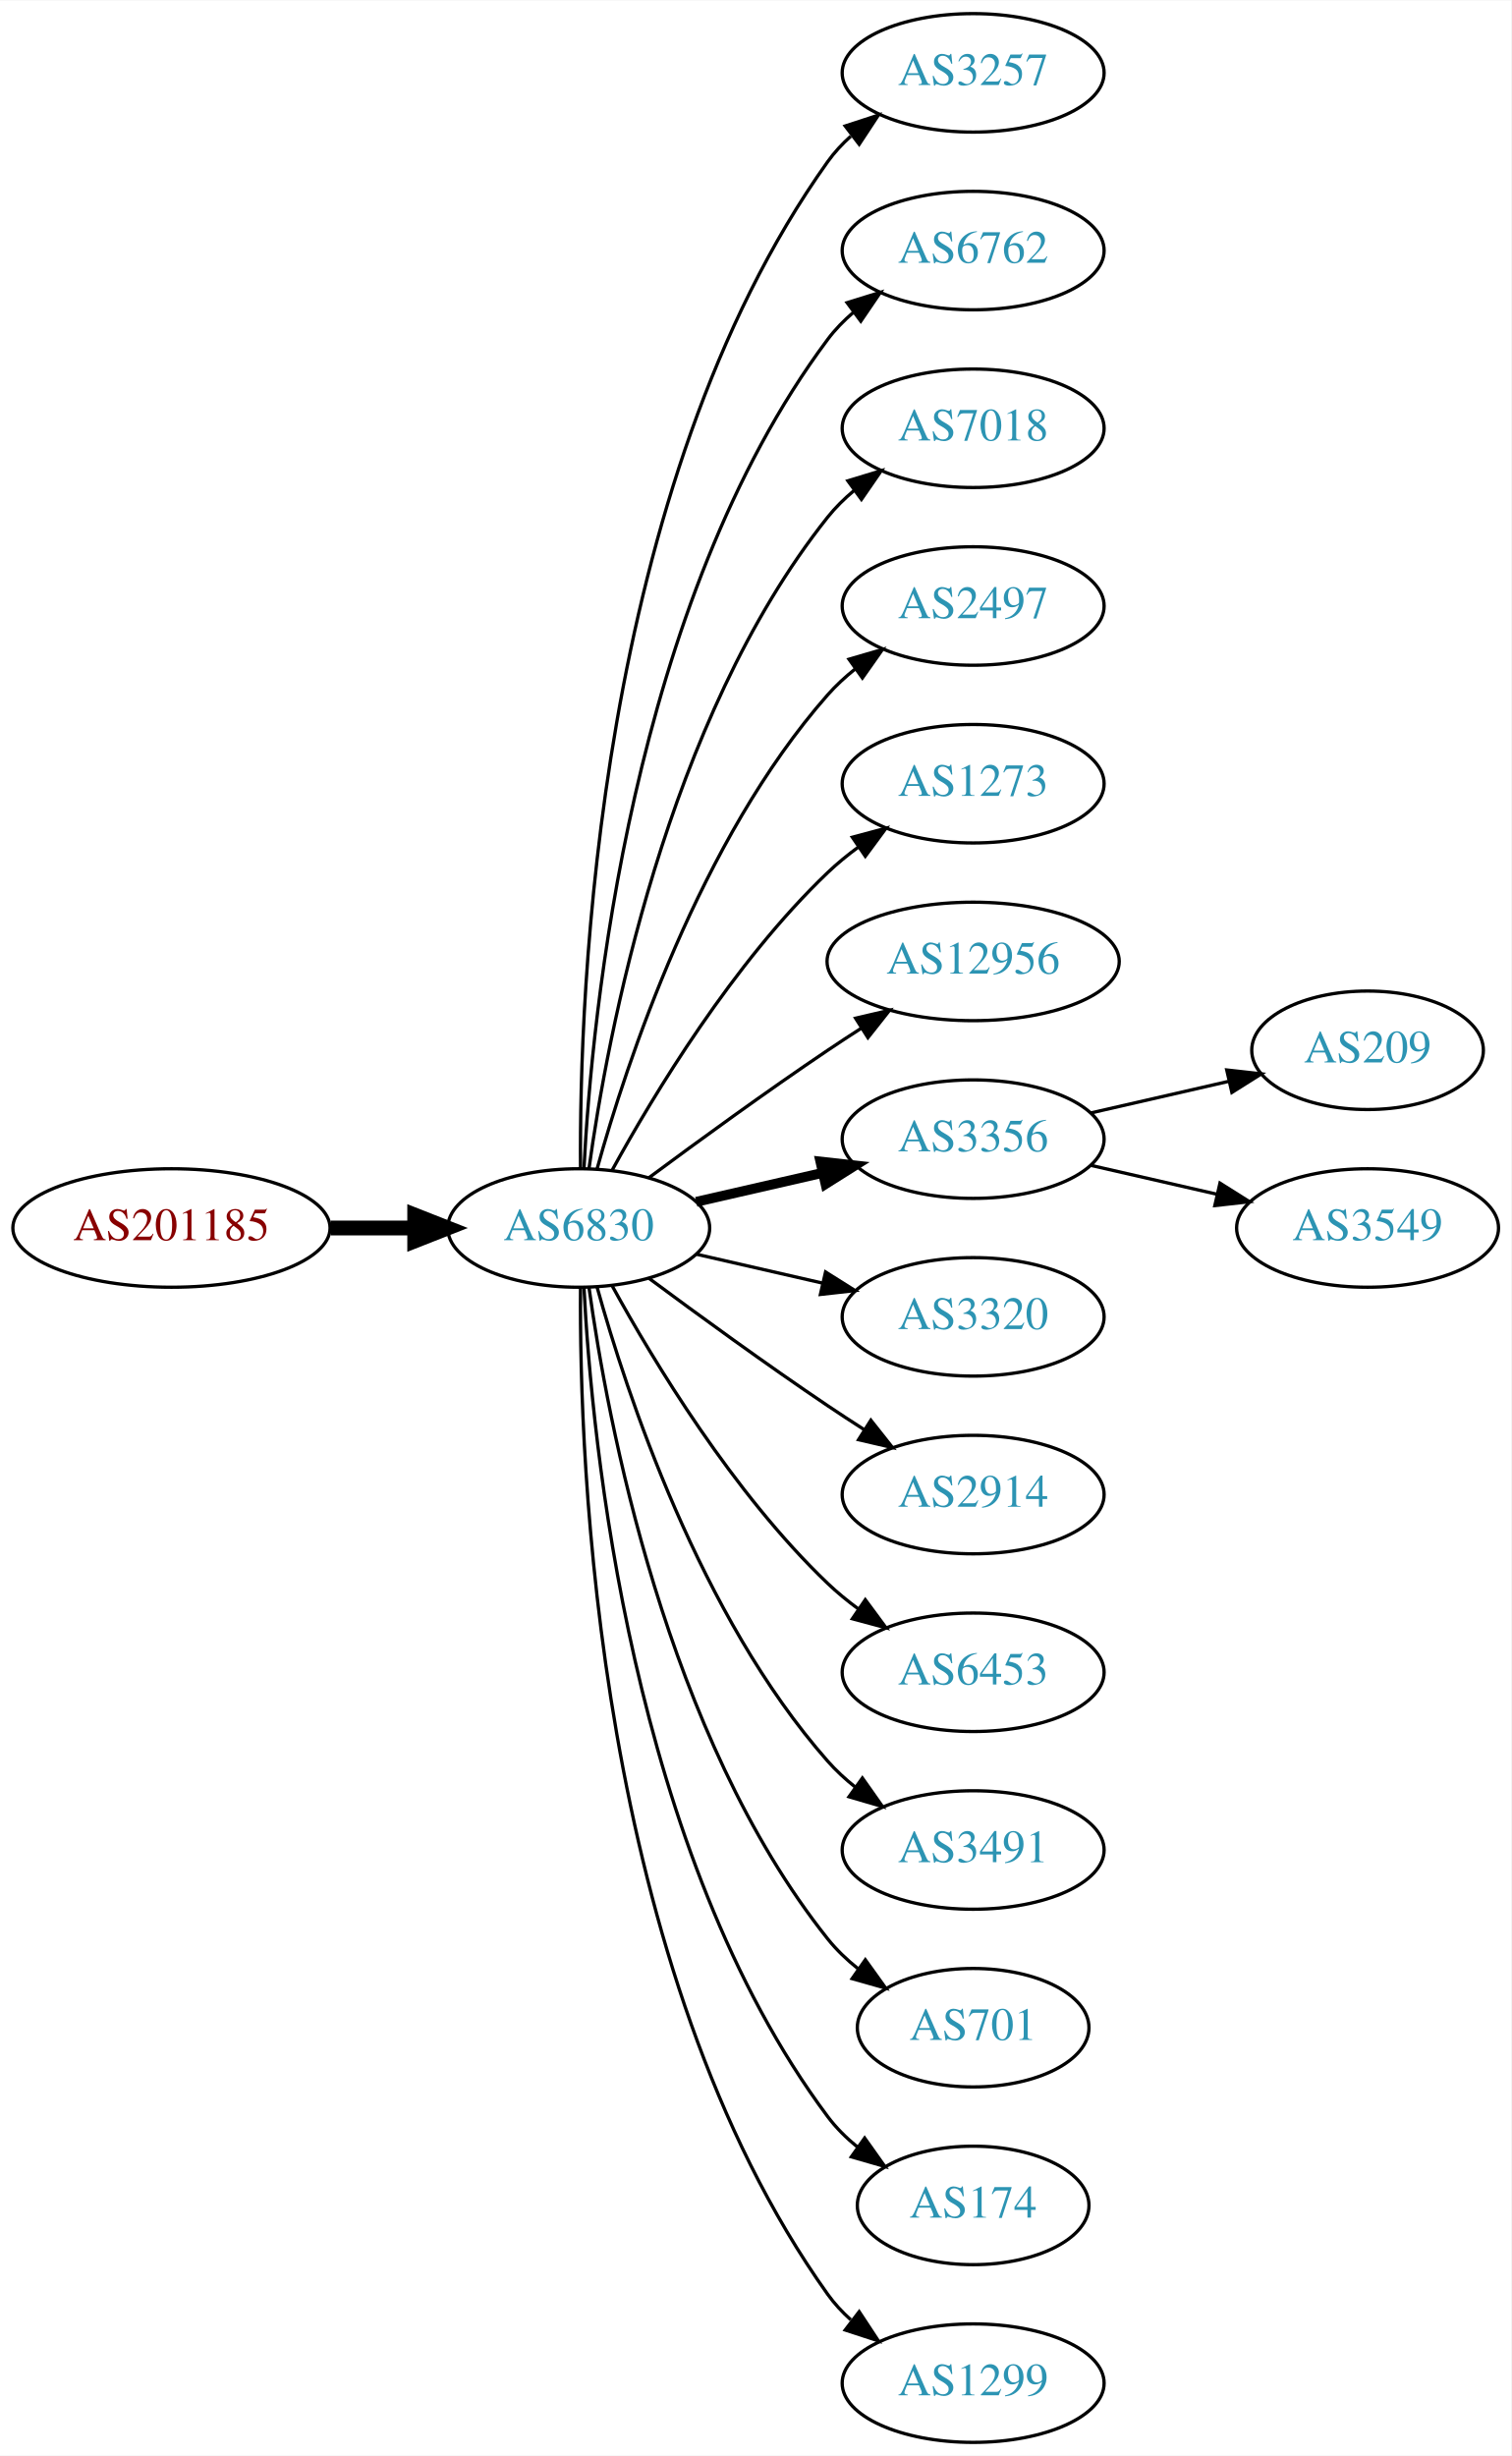
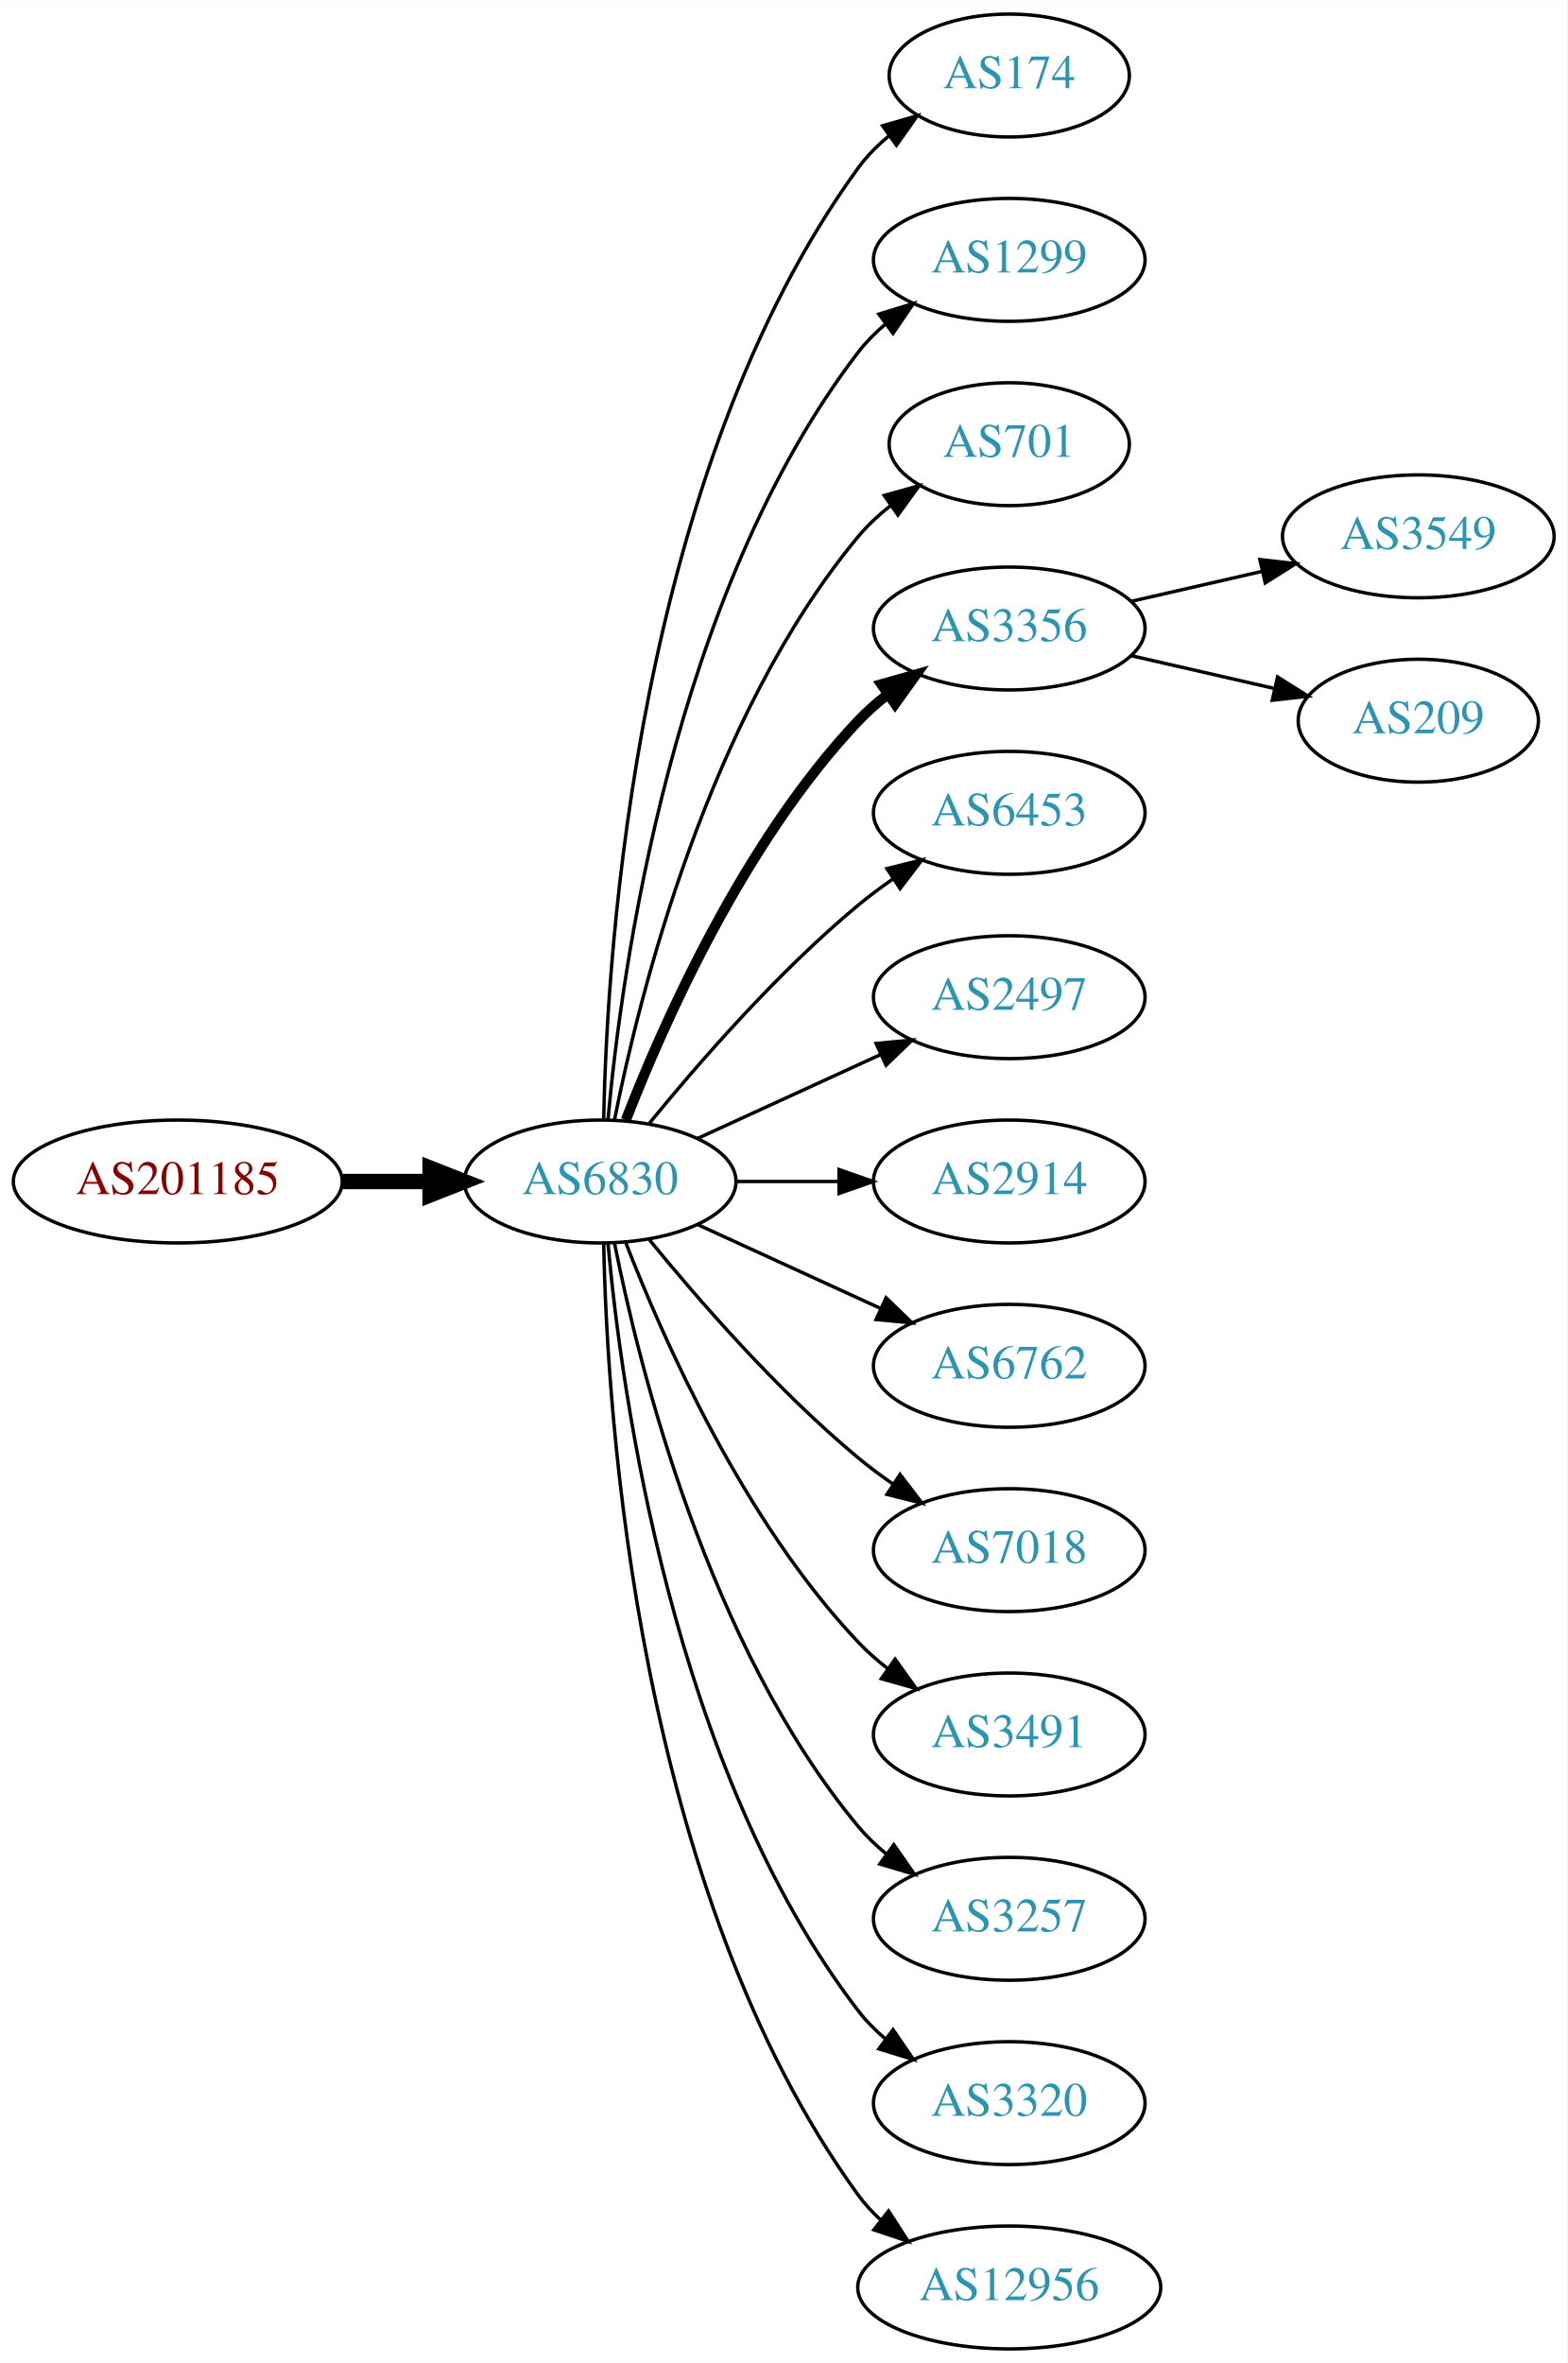
- <svg xmlns="http://www.w3.org/2000/svg" xmlns:xlink="http://www.w3.org/1999/xlink" width="459pt" height="746pt" viewBox="0.00 0.00 459.17 746.00">
-   <g id="graph0" class="graph" transform="scale(1 1) rotate(0) translate(4 742)">
-     <polygon fill="white" stroke="none" points="-4,4 -4,-742 455.17,-742 455.17,4 -4,4" />
+ <svg xmlns="http://www.w3.org/2000/svg" xmlns:xlink="http://www.w3.org/1999/xlink" width="459pt" height="692pt" viewBox="0.00 0.00 459.17 692.00">
+   <g id="graph0" class="graph" transform="scale(1 1) rotate(0) translate(4 688)">
+     <polygon fill="white" stroke="none" points="-4,4 -4,-688 455.17,-688 455.17,4 -4,4" />
    <g id="node1" class="node">
      <g id="a_node1">
        <a xlink:href="/asn/201185" xlink:title="AS201185 ~ Kapsch BusinessCom AG [AT]">
-           <ellipse fill="#ffffff" stroke="black" cx="48.096" cy="-369" rx="48.192" ry="18" />
-           <text text-anchor="middle" x="48.096" y="-365.3" font-family="Times,serif" font-size="14.00" fill="#880000">AS201185</text>
+           <ellipse fill="#ffffff" stroke="black" cx="48.096" cy="-342" rx="48.192" ry="18" />
+           <text text-anchor="middle" x="48.096" y="-338.3" font-family="Times,serif" font-size="14.00" fill="#880000">AS201185</text>
        </a>
      </g>
    </g>
    <g id="node2" class="node">
      <g id="a_node2">
        <a xlink:href="/asn/6830" xlink:title="AS6830 ~ LGI-UPC [AT]">
-           <ellipse fill="#ffffff" stroke="black" cx="171.838" cy="-369" rx="39.794" ry="18" />
-           <text text-anchor="middle" x="171.838" y="-365.3" font-family="Times,serif" font-size="14.00" fill="#2c94b3">AS6830</text>
+           <ellipse fill="#ffffff" stroke="black" cx="171.838" cy="-342" rx="39.794" ry="18" />
+           <text text-anchor="middle" x="171.838" y="-338.3" font-family="Times,serif" font-size="14.00" fill="#2c94b3">AS6830</text>
        </a>
      </g>
    </g>
    <g id="edge1" class="edge">
-       <path fill="none" stroke="black" stroke-width="4.5" d="M96.513,-369C104.867,-369 113.577,-369 121.969,-369" />
-       <polygon fill="black" stroke="black" stroke-width="4.5" points="122.004,-372.938 132.004,-369 122.004,-365.063 122.004,-372.938" />
+       <path fill="none" stroke="black" stroke-width="4.5" d="M96.513,-342C104.867,-342 113.577,-342 121.969,-342" />
+       <polygon fill="black" stroke="black" stroke-width="4.5" points="122.004,-345.938 132.004,-342 122.004,-338.063 122.004,-345.938" />
    </g>
    <g id="node3" class="node">
      <g id="a_node3">
-         <a xlink:href="/asn/3257" xlink:title="AS3257 ~ GTT [DE]">
-           <ellipse fill="#ffffff" stroke="black" cx="291.681" cy="-720" rx="39.794" ry="18" />
-           <text text-anchor="middle" x="291.681" y="-716.3" font-family="Times,serif" font-size="14.00" fill="#2c94b3">AS3257</text>
+         <a xlink:href="/asn/174" xlink:title="AS174 ~ Cogent Communications [US]">
+           <ellipse fill="#ffffff" stroke="black" cx="291.681" cy="-666" rx="35.194" ry="18" />
+           <text text-anchor="middle" x="291.681" y="-662.3" font-family="Times,serif" font-size="14.00" fill="#2c94b3">AS174</text>
        </a>
      </g>
    </g>
    <g id="edge2" class="edge">
-       <path fill="none" stroke="black" d="M172.387,-387.063C171.967,-439.503 177.121,-594.293 247.484,-693 249.486,-695.809 251.881,-698.388 254.502,-700.743" />
-       <polygon fill="black" stroke="black" points="252.807,-703.852 262.879,-707.139 257.055,-698.288 252.807,-703.852" />
+       <path fill="none" stroke="black" d="M172.87,-360.337C173.843,-410.079 182.562,-549.806 247.484,-639 250.002,-642.459 253.111,-645.575 256.497,-648.354" />
+       <polygon fill="black" stroke="black" points="254.578,-651.284 264.755,-654.229 258.636,-645.58 254.578,-651.284" />
    </g>
    <g id="node4" class="node">
      <g id="a_node4">
-         <a xlink:href="/asn/6762" xlink:title="AS6762 ~ TELECOM ITALIA SPARKLE S.p.A. [IT]">
-           <ellipse fill="#ffffff" stroke="black" cx="291.681" cy="-666" rx="39.794" ry="18" />
-           <text text-anchor="middle" x="291.681" y="-662.3" font-family="Times,serif" font-size="14.00" fill="#2c94b3">AS6762</text>
+         <a xlink:href="/asn/1299" xlink:title="AS1299 ~ Telia Carrier [EU]">
+           <ellipse fill="#ffffff" stroke="black" cx="291.681" cy="-612" rx="39.794" ry="18" />
+           <text text-anchor="middle" x="291.681" y="-608.3" font-family="Times,serif" font-size="14.00" fill="#2c94b3">AS1299</text>
        </a>
      </g>
    </g>
    <g id="edge3" class="edge">
-       <path fill="none" stroke="black" d="M173.43,-387.023C175.806,-433.412 187.724,-558.893 247.484,-639 249.732,-642.013 252.424,-644.769 255.35,-647.272" />
-       <polygon fill="black" stroke="black" points="253.381,-650.169 263.502,-653.303 257.545,-644.542 253.381,-650.169" />
+       <path fill="none" stroke="black" d="M174.122,-360.117C178.02,-403.332 193.037,-514.131 247.484,-585 249.774,-587.981 252.494,-590.716 255.439,-593.205" />
+       <polygon fill="black" stroke="black" points="253.485,-596.113 263.615,-599.218 257.633,-590.473 253.485,-596.113" />
    </g>
    <g id="node5" class="node">
      <g id="a_node5">
-         <a xlink:href="/asn/7018" xlink:title="AS7018 ~ AT&amp;T Services, Inc. [US]">
-           <ellipse fill="#ffffff" stroke="black" cx="291.681" cy="-612" rx="39.794" ry="18" />
-           <text text-anchor="middle" x="291.681" y="-608.3" font-family="Times,serif" font-size="14.00" fill="#2c94b3">AS7018</text>
+         <a xlink:href="/asn/701" xlink:title="AS701 ~ UUNET [US]">
+           <ellipse fill="#ffffff" stroke="black" cx="291.681" cy="-558" rx="35.194" ry="18" />
+           <text text-anchor="middle" x="291.681" y="-554.3" font-family="Times,serif" font-size="14.00" fill="#2c94b3">AS701</text>
        </a>
      </g>
    </g>
    <g id="edge4" class="edge">
-       <path fill="none" stroke="black" d="M174.977,-387.17C180.477,-426.974 198.303,-523.233 247.484,-585 249.826,-587.94 252.58,-590.649 255.546,-593.121" />
-       <polygon fill="black" stroke="black" points="253.611,-596.042 263.752,-599.11 257.738,-590.388 253.611,-596.042" />
+       <path fill="none" stroke="black" d="M176.037,-360.073C183.2,-396.141 203.474,-478.125 247.484,-531 250.221,-534.288 253.466,-537.298 256.93,-540.017" />
+       <polygon fill="black" stroke="black" points="255.065,-542.983 265.271,-545.827 259.066,-537.239 255.065,-542.983" />
    </g>
    <g id="node6" class="node">
      <g id="a_node6">
-         <a xlink:href="/asn/2497" xlink:title="AS2497 ~ Internet Initiative Japan Inc. [JP]">
-           <ellipse fill="#ffffff" stroke="black" cx="291.681" cy="-558" rx="39.794" ry="18" />
-           <text text-anchor="middle" x="291.681" y="-554.3" font-family="Times,serif" font-size="14.00" fill="#2c94b3">AS2497</text>
+         <a xlink:href="/asn/3356" xlink:title="AS3356 ~ Level 3 Parent, LLC [US]">
+           <ellipse fill="#ffffff" stroke="black" cx="291.681" cy="-504" rx="39.794" ry="18" />
+           <text text-anchor="middle" x="291.681" y="-500.3" font-family="Times,serif" font-size="14.00" fill="#2c94b3">AS3356</text>
        </a>
      </g>
    </g>
    <g id="edge5" class="edge">
-       <path fill="none" stroke="black" d="M177.411,-386.946C186.317,-418.995 208.601,-486.842 247.484,-531 249.968,-533.821 252.818,-536.449 255.844,-538.871" />
-       <polygon fill="black" stroke="black" points="253.961,-541.828 264.133,-544.791 258.029,-536.131 253.961,-541.828" />
+       <path fill="none" stroke="black" stroke-width="3" d="M179.361,-359.994C190.112,-387.728 213.769,-441.429 247.484,-477 250.07,-479.728 252.988,-482.294 256.056,-484.677" />
+       <polygon fill="black" stroke="black" stroke-width="3" points="254.21,-487.658 264.404,-490.543 258.234,-481.93 254.21,-487.658" />
    </g>
    <g id="node7" class="node">
      <g id="a_node7">
-         <a xlink:href="/asn/1273" xlink:title="AS1273 ~ Vodafone Group PLC [EU]">
-           <ellipse fill="#ffffff" stroke="black" cx="291.681" cy="-504" rx="39.794" ry="18" />
-           <text text-anchor="middle" x="291.681" y="-500.3" font-family="Times,serif" font-size="14.00" fill="#2c94b3">AS1273</text>
+         <a xlink:href="/asn/6453" xlink:title="AS6453 ~ TATA COMMUNICATIONS (AMERICA) INC [US]">
+           <ellipse fill="#ffffff" stroke="black" cx="291.681" cy="-450" rx="39.794" ry="18" />
+           <text text-anchor="middle" x="291.681" y="-446.3" font-family="Times,serif" font-size="14.00" fill="#2c94b3">AS6453</text>
        </a>
      </g>
    </g>
    <g id="edge6" class="edge">
-       <path fill="none" stroke="black" d="M182.079,-386.713C194.625,-409.561 218.802,-449.611 247.484,-477 250.353,-479.739 253.542,-482.347 256.851,-484.785" />
-       <polygon fill="black" stroke="black" points="254.974,-487.742 265.21,-490.477 258.914,-481.956 254.974,-487.742" />
+       <path fill="none" stroke="black" d="M186.257,-359.065C200.372,-376.375 223.786,-403.345 247.484,-423 250.701,-425.668 254.201,-428.27 257.772,-430.741" />
+       <polygon fill="black" stroke="black" points="255.85,-433.666 266.128,-436.236 259.695,-427.817 255.85,-433.666" />
    </g>
    <g id="node8" class="node">
      <g id="a_node8">
-         <a xlink:href="/asn/12956" xlink:title="AS12956 ~ TELXIUS [ES]">
-           <ellipse fill="#ffffff" stroke="black" cx="291.681" cy="-450" rx="44.393" ry="18" />
-           <text text-anchor="middle" x="291.681" y="-446.3" font-family="Times,serif" font-size="14.00" fill="#2c94b3">AS12956</text>
+         <a xlink:href="/asn/2497" xlink:title="AS2497 ~ Internet Initiative Japan Inc. [JP]">
+           <ellipse fill="#ffffff" stroke="black" cx="291.681" cy="-396" rx="39.794" ry="18" />
+           <text text-anchor="middle" x="291.681" y="-392.3" font-family="Times,serif" font-size="14.00" fill="#2c94b3">AS2497</text>
        </a>
      </g>
    </g>
    <g id="edge7" class="edge">
-       <path fill="none" stroke="black" d="M193.168,-384.277C208.031,-395.304 228.775,-410.407 247.484,-423 250.774,-425.215 254.237,-427.482 257.711,-429.715" />
-       <polygon fill="black" stroke="black" points="255.959,-432.748 266.279,-435.148 259.708,-426.837 255.959,-432.748" />
+       <path fill="none" stroke="black" d="M200.467,-354.661C216.424,-361.973 236.694,-371.261 253.977,-379.181" />
+       <polygon fill="black" stroke="black" points="252.676,-382.435 263.225,-383.419 255.592,-376.071 252.676,-382.435" />
    </g>
    <g id="node9" class="node">
      <g id="a_node9">
-         <a xlink:href="/asn/3356" xlink:title="AS3356 ~ Level 3 Parent, LLC [US]">
-           <ellipse fill="#ffffff" stroke="black" cx="291.681" cy="-396" rx="39.794" ry="18" />
-           <text text-anchor="middle" x="291.681" y="-392.3" font-family="Times,serif" font-size="14.00" fill="#2c94b3">AS3356</text>
+         <a xlink:href="/asn/2914" xlink:title="AS2914 ~ NTT America, Inc. [US]">
+           <ellipse fill="#ffffff" stroke="black" cx="291.681" cy="-342" rx="39.794" ry="18" />
+           <text text-anchor="middle" x="291.681" y="-338.3" font-family="Times,serif" font-size="14.00" fill="#2c94b3">AS2914</text>
        </a>
      </g>
    </g>
    <g id="edge8" class="edge">
-       <path fill="none" stroke="black" stroke-width="3" d="M207.557,-376.955C219.557,-379.704 233.178,-382.825 245.871,-385.733" />
-       <polygon fill="black" stroke="black" stroke-width="3" points="245.273,-389.187 255.802,-388.009 246.836,-382.364 245.273,-389.187" />
+       <path fill="none" stroke="black" d="M211.751,-342C221.304,-342 231.654,-342 241.616,-342" />
+       <polygon fill="black" stroke="black" points="241.809,-345.5 251.809,-342 241.809,-338.5 241.809,-345.5" />
    </g>
    <g id="node10" class="node">
      <g id="a_node10">
-         <a xlink:href="/asn/3320" xlink:title="AS3320 ~ DTAG [DE]">
-           <ellipse fill="#ffffff" stroke="black" cx="291.681" cy="-342" rx="39.794" ry="18" />
-           <text text-anchor="middle" x="291.681" y="-338.3" font-family="Times,serif" font-size="14.00" fill="#2c94b3">AS3320</text>
+         <a xlink:href="/asn/6762" xlink:title="AS6762 ~ TELECOM ITALIA SPARKLE S.p.A. [IT]">
+           <ellipse fill="#ffffff" stroke="black" cx="291.681" cy="-288" rx="39.794" ry="18" />
+           <text text-anchor="middle" x="291.681" y="-284.3" font-family="Times,serif" font-size="14.00" fill="#2c94b3">AS6762</text>
        </a>
      </g>
    </g>
    <g id="edge9" class="edge">
-       <path fill="none" stroke="black" d="M207.557,-361.045C219.557,-358.296 233.178,-355.175 245.871,-352.267" />
-       <polygon fill="black" stroke="black" points="246.836,-355.636 255.802,-349.991 245.273,-348.813 246.836,-355.636" />
+       <path fill="none" stroke="black" d="M200.467,-329.339C216.424,-322.027 236.694,-312.739 253.977,-304.819" />
+       <polygon fill="black" stroke="black" points="255.592,-307.929 263.225,-300.581 252.676,-301.565 255.592,-307.929" />
    </g>
    <g id="node11" class="node">
      <g id="a_node11">
-         <a xlink:href="/asn/2914" xlink:title="AS2914 ~ NTT America, Inc. [US]">
-           <ellipse fill="#ffffff" stroke="black" cx="291.681" cy="-288" rx="39.794" ry="18" />
-           <text text-anchor="middle" x="291.681" y="-284.3" font-family="Times,serif" font-size="14.00" fill="#2c94b3">AS2914</text>
+         <a xlink:href="/asn/7018" xlink:title="AS7018 ~ AT&amp;T Services, Inc. [US]">
+           <ellipse fill="#ffffff" stroke="black" cx="291.681" cy="-234" rx="39.794" ry="18" />
+           <text text-anchor="middle" x="291.681" y="-230.3" font-family="Times,serif" font-size="14.00" fill="#2c94b3">AS7018</text>
        </a>
      </g>
    </g>
    <g id="edge10" class="edge">
-       <path fill="none" stroke="black" d="M193.168,-353.723C208.031,-342.696 228.775,-327.593 247.484,-315 251.033,-312.611 254.784,-310.161 258.532,-307.758" />
-       <polygon fill="black" stroke="black" points="260.6,-310.591 267.181,-302.288 256.858,-304.675 260.6,-310.591" />
+       <path fill="none" stroke="black" d="M186.257,-324.935C200.372,-307.625 223.786,-280.655 247.484,-261 250.701,-258.332 254.201,-255.73 257.772,-253.259" />
+       <polygon fill="black" stroke="black" points="259.695,-256.183 266.128,-247.764 255.85,-250.334 259.695,-256.183" />
    </g>
    <g id="node12" class="node">
      <g id="a_node12">
-         <a xlink:href="/asn/6453" xlink:title="AS6453 ~ TATA COMMUNICATIONS (AMERICA) INC [US]">
-           <ellipse fill="#ffffff" stroke="black" cx="291.681" cy="-234" rx="39.794" ry="18" />
-           <text text-anchor="middle" x="291.681" y="-230.3" font-family="Times,serif" font-size="14.00" fill="#2c94b3">AS6453</text>
-         </a>
-       </g>
-     </g>
-     <g id="edge11" class="edge">
-       <path fill="none" stroke="black" d="M182.079,-351.287C194.625,-328.439 218.802,-288.389 247.484,-261 250.353,-258.261 253.542,-255.653 256.851,-253.215" />
-       <polygon fill="black" stroke="black" points="258.914,-256.044 265.21,-247.523 254.974,-250.258 258.914,-256.044" />
-     </g>
-     <g id="node13" class="node">
-       <g id="a_node13">
        <a xlink:href="/asn/3491" xlink:title="AS3491 ~ PCCW Global, Inc. [US]">
          <ellipse fill="#ffffff" stroke="black" cx="291.681" cy="-180" rx="39.794" ry="18" />
          <text text-anchor="middle" x="291.681" y="-176.3" font-family="Times,serif" font-size="14.00" fill="#2c94b3">AS3491</text>
        </a>
      </g>
    </g>
+     <g id="edge11" class="edge">
+       <path fill="none" stroke="black" d="M179.361,-324.006C190.112,-296.272 213.769,-242.571 247.484,-207 250.07,-204.272 252.988,-201.706 256.056,-199.323" />
+       <polygon fill="black" stroke="black" points="258.234,-202.07 264.404,-193.457 254.21,-196.342 258.234,-202.07" />
+     </g>
+     <g id="node13" class="node">
+       <g id="a_node13">
+         <a xlink:href="/asn/3257" xlink:title="AS3257 ~ GTT [DE]">
+           <ellipse fill="#ffffff" stroke="black" cx="291.681" cy="-126" rx="39.794" ry="18" />
+           <text text-anchor="middle" x="291.681" y="-122.3" font-family="Times,serif" font-size="14.00" fill="#2c94b3">AS3257</text>
+         </a>
+       </g>
+     </g>
    <g id="edge12" class="edge">
-       <path fill="none" stroke="black" d="M177.411,-351.054C186.317,-319.005 208.601,-251.158 247.484,-207 249.968,-204.179 252.818,-201.551 255.844,-199.129" />
-       <polygon fill="black" stroke="black" points="258.029,-201.869 264.133,-193.209 253.961,-196.172 258.029,-201.869" />
+       <path fill="none" stroke="black" d="M176.037,-323.927C183.2,-287.859 203.474,-205.875 247.484,-153 249.889,-150.111 252.686,-147.437 255.678,-144.987" />
+       <polygon fill="black" stroke="black" points="257.868,-147.723 263.921,-139.027 253.766,-142.05 257.868,-147.723" />
    </g>
    <g id="node14" class="node">
      <g id="a_node14">
-         <a xlink:href="/asn/701" xlink:title="AS701 ~ UUNET [US]">
-           <ellipse fill="#ffffff" stroke="black" cx="291.681" cy="-126" rx="35.194" ry="18" />
-           <text text-anchor="middle" x="291.681" y="-122.3" font-family="Times,serif" font-size="14.00" fill="#2c94b3">AS701</text>
+         <a xlink:href="/asn/3320" xlink:title="AS3320 ~ DTAG [DE]">
+           <ellipse fill="#ffffff" stroke="black" cx="291.681" cy="-72" rx="39.794" ry="18" />
+           <text text-anchor="middle" x="291.681" y="-68.3" font-family="Times,serif" font-size="14.00" fill="#2c94b3">AS3320</text>
        </a>
      </g>
    </g>
    <g id="edge13" class="edge">
-       <path fill="none" stroke="black" d="M174.977,-350.83C180.477,-311.026 198.303,-214.767 247.484,-153 250.149,-149.653 253.349,-146.607 256.788,-143.868" />
-       <polygon fill="black" stroke="black" points="258.925,-146.643 265.101,-138.035 254.905,-140.913 258.925,-146.643" />
+       <path fill="none" stroke="black" d="M174.122,-323.883C178.02,-280.668 193.037,-169.869 247.484,-99 249.774,-96.019 252.494,-93.284 255.439,-90.796" />
+       <polygon fill="black" stroke="black" points="257.633,-93.527 263.615,-84.782 253.485,-87.888 257.633,-93.527" />
    </g>
    <g id="node15" class="node">
      <g id="a_node15">
-         <a xlink:href="/asn/174" xlink:title="AS174 ~ Cogent Communications [US]">
-           <ellipse fill="#ffffff" stroke="black" cx="291.681" cy="-72" rx="35.194" ry="18" />
-           <text text-anchor="middle" x="291.681" y="-68.3" font-family="Times,serif" font-size="14.00" fill="#2c94b3">AS174</text>
+         <a xlink:href="/asn/12956" xlink:title="AS12956 ~ TELXIUS [ES]">
+           <ellipse fill="#ffffff" stroke="black" cx="291.681" cy="-18" rx="44.393" ry="18" />
+           <text text-anchor="middle" x="291.681" y="-14.3" font-family="Times,serif" font-size="14.00" fill="#2c94b3">AS12956</text>
        </a>
      </g>
    </g>
    <g id="edge14" class="edge">
-       <path fill="none" stroke="black" d="M173.43,-350.977C175.806,-304.588 187.724,-179.107 247.484,-99 250.043,-95.571 253.176,-92.474 256.577,-89.705" />
-       <polygon fill="black" stroke="black" points="258.716,-92.479 264.85,-83.841 254.668,-86.769 258.716,-92.479" />
+       <path fill="none" stroke="black" d="M172.87,-323.663C173.843,-273.921 182.562,-134.194 247.484,-45 249.41,-42.354 251.681,-39.91 254.158,-37.663" />
+       <polygon fill="black" stroke="black" points="256.32,-40.415 262.066,-31.513 252.023,-34.889 256.32,-40.415" />
    </g>
    <g id="node16" class="node">
      <g id="a_node16">
-         <a xlink:href="/asn/1299" xlink:title="AS1299 ~ Telia Carrier [EU]">
-           <ellipse fill="#ffffff" stroke="black" cx="291.681" cy="-18" rx="39.794" ry="18" />
-           <text text-anchor="middle" x="291.681" y="-14.3" font-family="Times,serif" font-size="14.00" fill="#2c94b3">AS1299</text>
+         <a xlink:href="/asn/3549" xlink:title="AS3549 ~ Level 3 Parent, LLC [US]">
+           <ellipse fill="#ffffff" stroke="black" cx="411.523" cy="-531" rx="39.794" ry="18" />
+           <text text-anchor="middle" x="411.523" y="-527.3" font-family="Times,serif" font-size="14.00" fill="#2c94b3">AS3549</text>
        </a>
      </g>
    </g>
    <g id="edge15" class="edge">
-       <path fill="none" stroke="black" d="M172.387,-350.937C171.967,-298.497 177.121,-143.707 247.484,-45 249.486,-42.191 251.881,-39.612 254.502,-37.257" />
-       <polygon fill="black" stroke="black" points="257.055,-39.712 262.879,-30.861 252.807,-34.148 257.055,-39.712" />
+       <path fill="none" stroke="black" d="M327.4,-511.955C339.4,-514.704 353.021,-517.825 365.713,-520.733" />
+       <polygon fill="black" stroke="black" points="365.116,-524.187 375.645,-523.009 366.679,-517.364 365.116,-524.187" />
    </g>
    <g id="node17" class="node">
      <g id="a_node17">
        <a xlink:href="/asn/209" xlink:title="AS209 ~ CenturyLink Communications, LLC [US]">
-           <ellipse fill="#ffffff" stroke="black" cx="411.523" cy="-423" rx="35.194" ry="18" />
-           <text text-anchor="middle" x="411.523" y="-419.3" font-family="Times,serif" font-size="14.00" fill="#2c94b3">AS209</text>
+           <ellipse fill="#ffffff" stroke="black" cx="411.523" cy="-477" rx="35.194" ry="18" />
+           <text text-anchor="middle" x="411.523" y="-473.3" font-family="Times,serif" font-size="14.00" fill="#2c94b3">AS209</text>
        </a>
      </g>
    </g>
    <g id="edge16" class="edge">
-       <path fill="none" stroke="black" d="M327.4,-403.955C340.492,-406.955 355.514,-410.396 369.155,-413.522" />
-       <polygon fill="black" stroke="black" points="368.733,-417.016 379.262,-415.838 370.297,-410.193 368.733,-417.016" />
-     </g>
-     <g id="node18" class="node">
-       <g id="a_node18">
-         <a xlink:href="/asn/3549" xlink:title="AS3549 ~ Level 3 Parent, LLC [US]">
-           <ellipse fill="#ffffff" stroke="black" cx="411.523" cy="-369" rx="39.794" ry="18" />
-           <text text-anchor="middle" x="411.523" y="-365.3" font-family="Times,serif" font-size="14.00" fill="#2c94b3">AS3549</text>
-         </a>
-       </g>
-     </g>
-     <g id="edge17" class="edge">
-       <path fill="none" stroke="black" d="M327.4,-388.045C339.4,-385.296 353.021,-382.175 365.713,-379.267" />
-       <polygon fill="black" stroke="black" points="366.679,-382.636 375.645,-376.991 365.116,-375.813 366.679,-382.636" />
+       <path fill="none" stroke="black" d="M327.4,-496.045C340.492,-493.045 355.514,-489.604 369.155,-486.478" />
+       <polygon fill="black" stroke="black" points="370.297,-489.807 379.262,-484.162 368.733,-482.984 370.297,-489.807" />
    </g>
  </g>
</svg>
